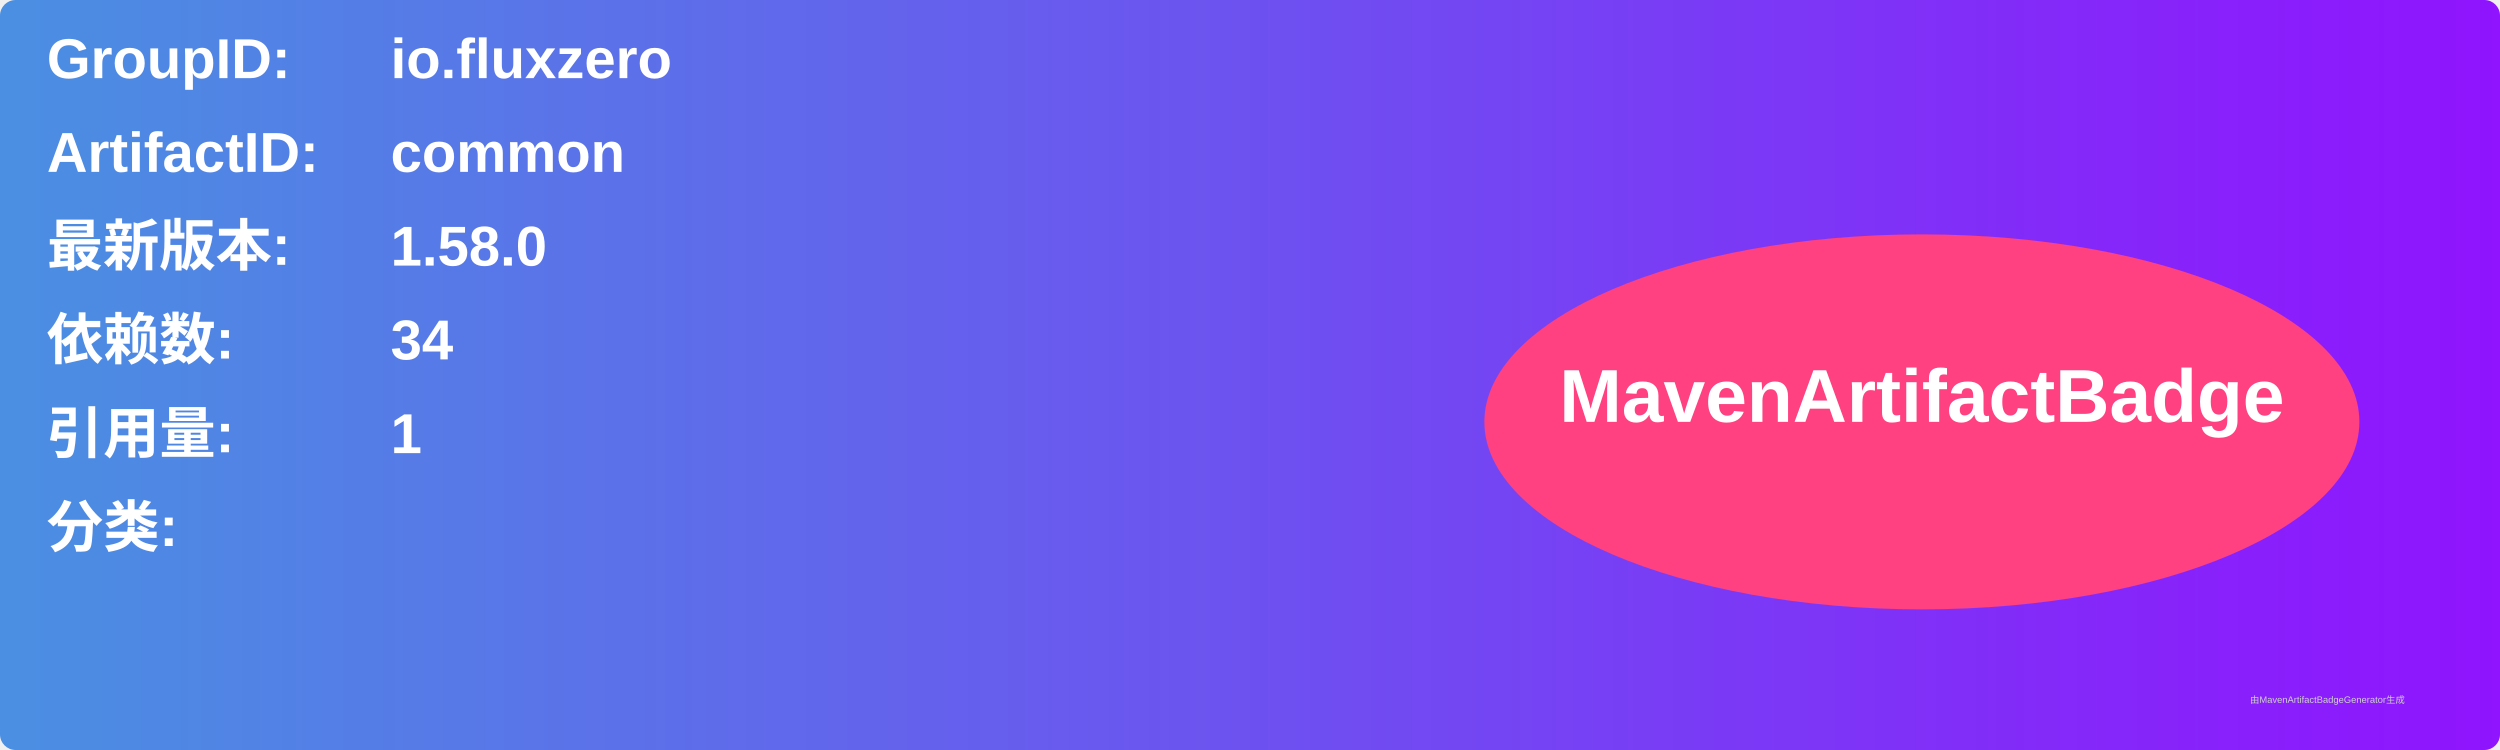
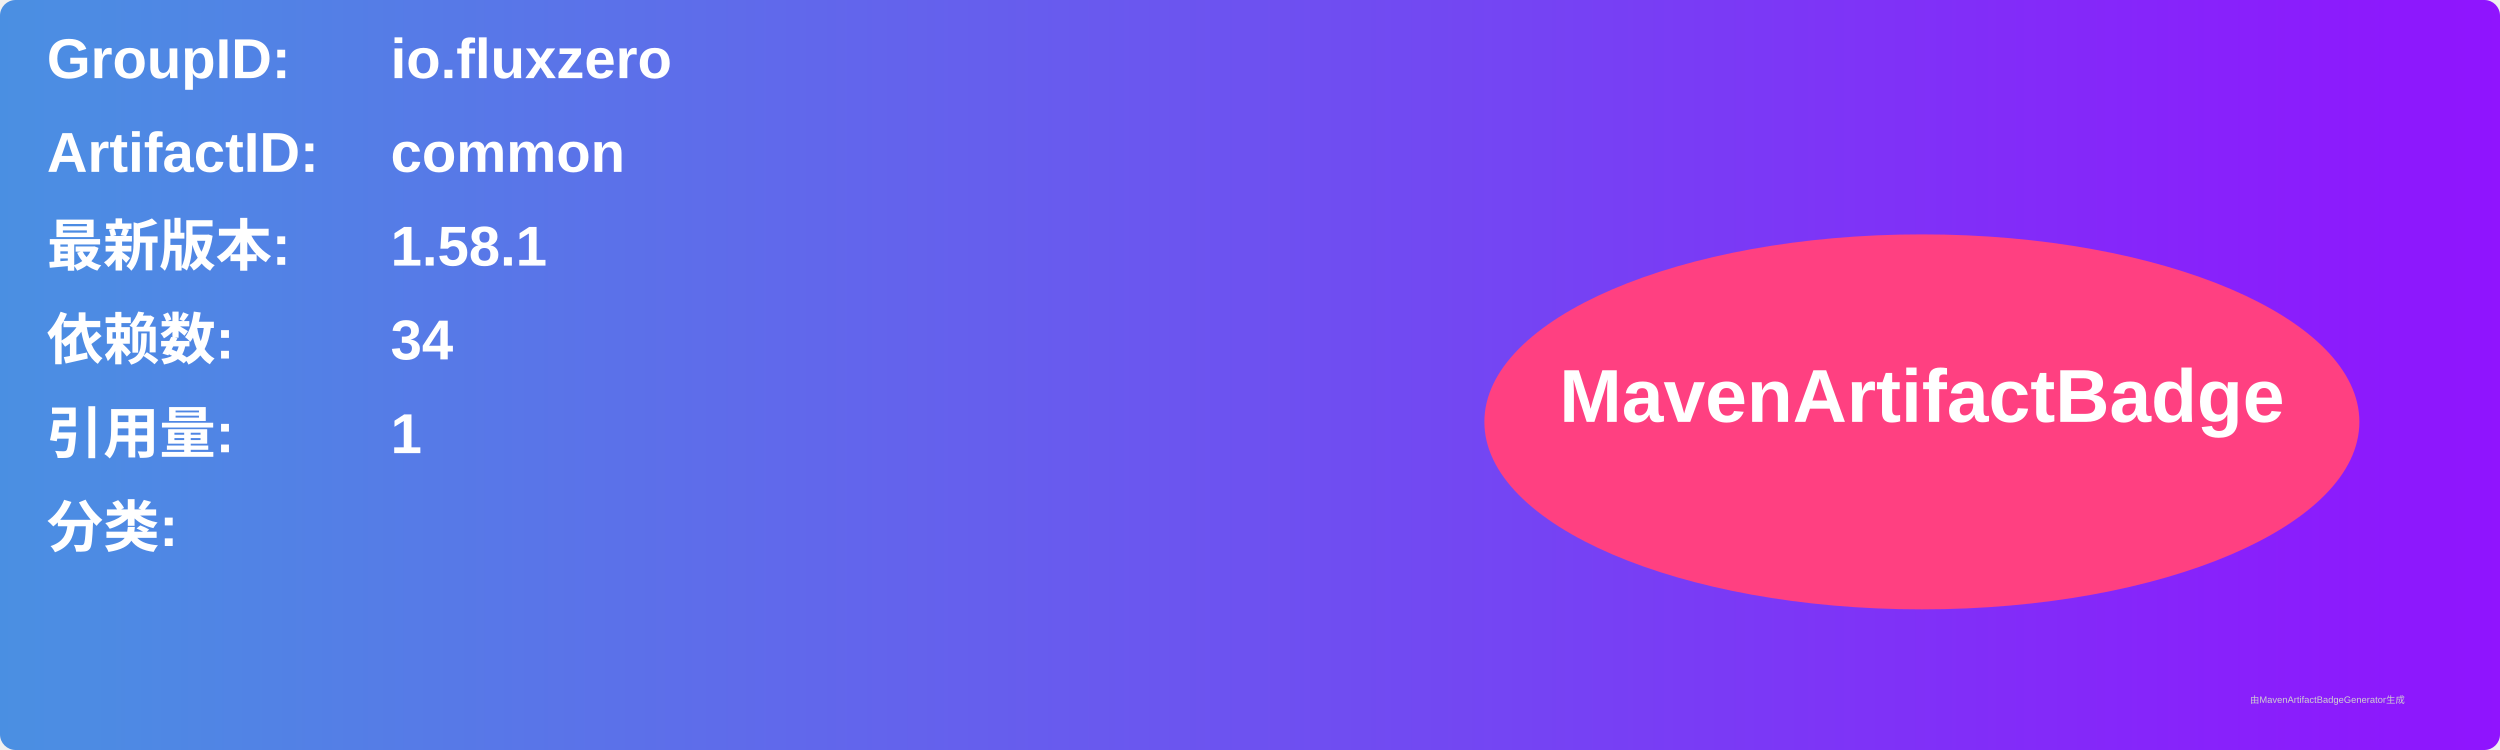
<svg xmlns="http://www.w3.org/2000/svg" width="800" height="240" viewBox="0 0 800 240">
  <linearGradient id="grad" x1="0%" y1="0%" x2="100%" y2="0%">
    <stop offset="0%" stop-color="#4a90e2" />
    <stop offset="100%" stop-color="#9013fe" />
  </linearGradient>
  <rect width="100%" height="100%" rx="5" ry="5" fill="url(#grad)" />
  <g transform="translate(15, 15)">
    <text x="0" y="10" font-family="Arial" font-size="18" fill="white" font-weight="bold" width="260">GroupID:</text>
    <text x="110" y="10" font-family="Arial" font-size="18" fill="white" font-weight="bold" width="460">io.fluxzero</text>
    <text x="0" y="40" font-family="Arial" font-size="18" fill="white" font-weight="bold" width="260">ArtifactID:</text>
    <text x="110" y="40" font-family="Arial" font-size="18" fill="white" font-weight="bold" width="460">common</text>
    <text x="0" y="70" font-family="Arial" font-size="18" fill="white" font-weight="bold">最新版本:</text>
    <text x="110" y="70" font-family="Arial" font-size="18" fill="white" font-weight="bold">
-       <tspan font-weight="bold">1.58.0</tspan>
+       <tspan font-weight="bold">1.58.1</tspan>
    </text>
    <text x="0" y="100" font-family="Arial" font-size="18" fill="white" font-weight="bold">依赖数: </text>
    <text x="110" y="100" font-family="Arial" font-size="18" fill="white">
      <tspan font-weight="bold">34</tspan>
    </text>
    <text x="0" y="130" font-family="Arial" font-size="18" fill="white" font-weight="bold">引用量: </text>
    <text x="110" y="130" font-family="Arial" font-size="18" fill="white">
      <tspan font-weight="bold">1</tspan>
    </text>
    <text x="0" y="160" font-family="Arial" font-size="18" fill="white" font-weight="bold">分类:</text>
    <text x="10" y="190" font-family="Arial" font-size="10" fill="white">
      <tspan font-weight="bold" />
    </text>
    <ellipse cx="600" cy="120" rx="140" ry="60" fill="#ff4081" />
    <text x="600" y="120" text-anchor="middle" font-family="Arial" font-size="24" fill="white" font-weight="bold">MavenArtifactBadge</text>
  </g>
  <text x="720" y="225" font-family="Arial" font-size="3" fill="#d0d0d0">由MavenArtifactBadgeGenerator生成</text>
</svg>
